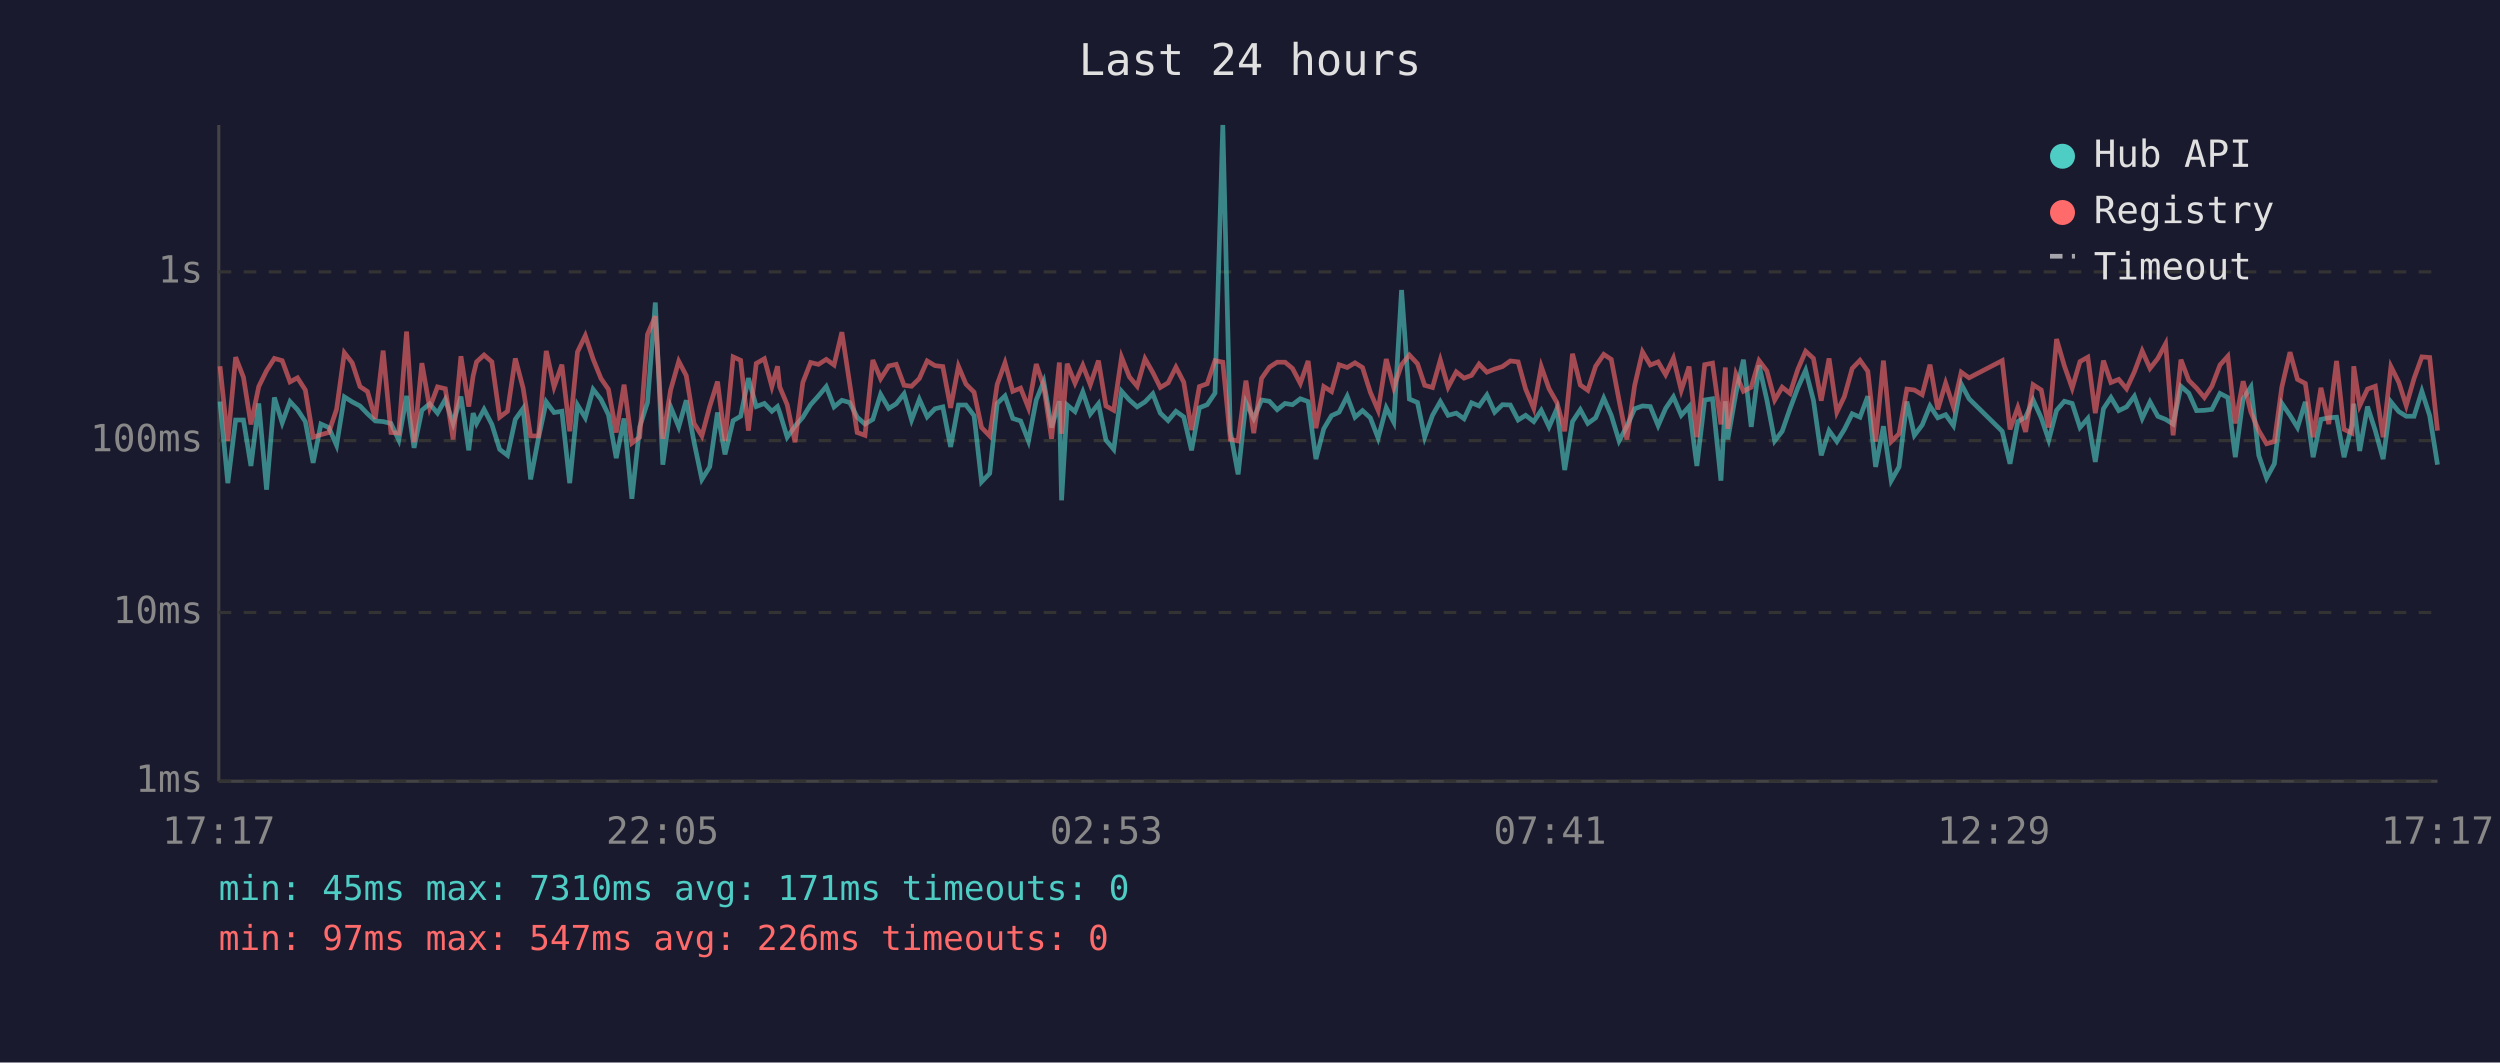
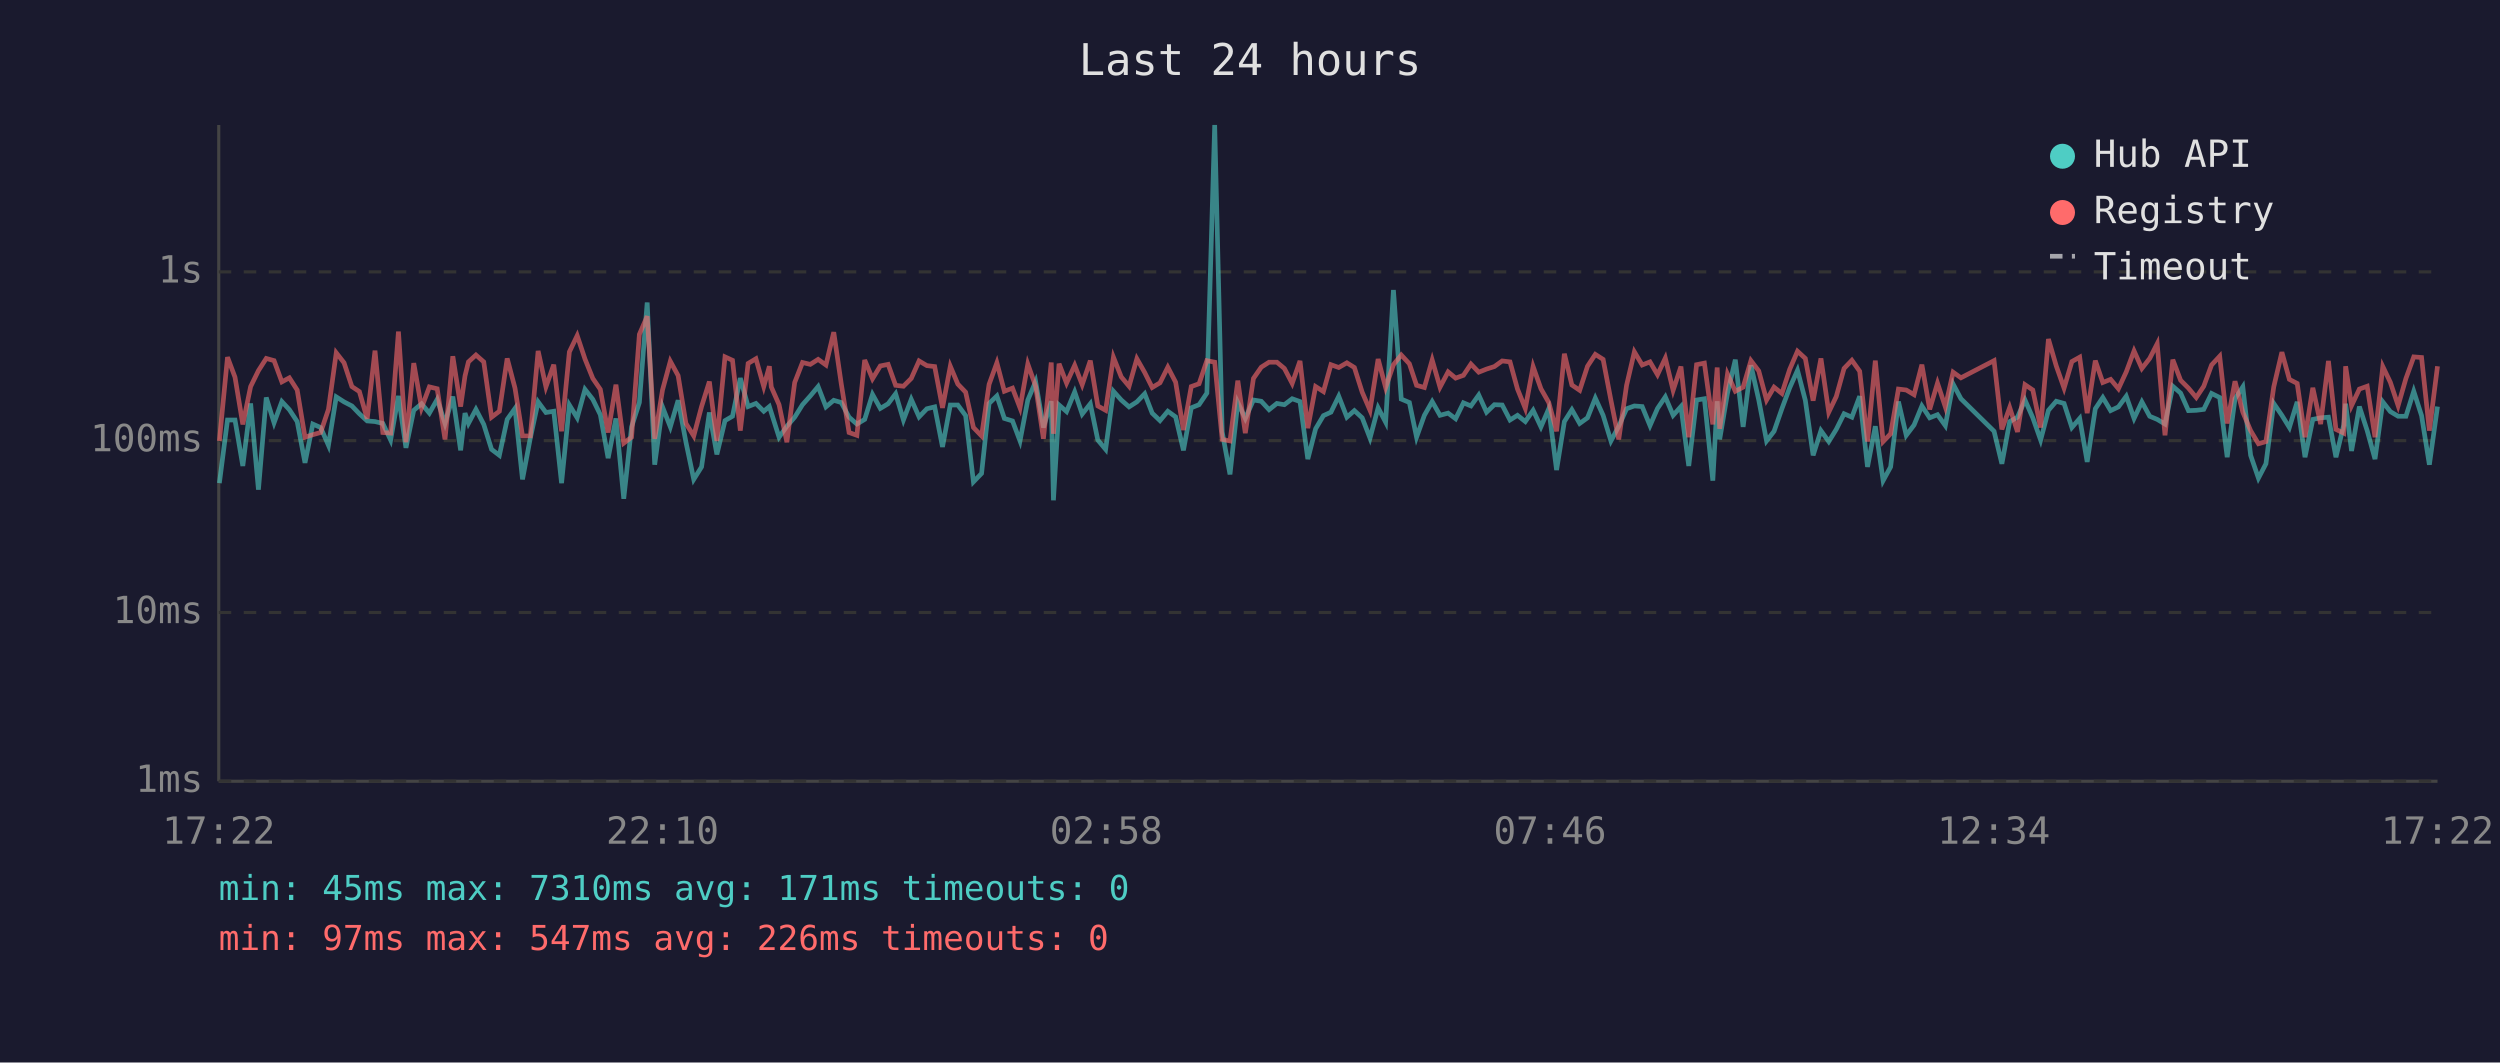
<svg xmlns="http://www.w3.org/2000/svg" viewBox="0 0 800 340" font-family="monospace" font-size="12">
  <rect width="800" height="340" fill="#1a1a2e" />
  <text x="400" y="24" fill="#e0e0e0" font-size="14" text-anchor="middle">Last 24 hours</text>
  <line x1="70" y1="40" x2="70" y2="250" stroke="#444" stroke-width="1" />
  <line x1="70" y1="250" x2="780" y2="250" stroke="#444" stroke-width="1" />
  <line x1="70" y1="250" x2="780" y2="250" stroke="#333" stroke-width="1" stroke-dasharray="4" />
  <text x="65" y="250" fill="#888" text-anchor="end" dominant-baseline="middle">1ms</text>
  <line x1="70" y1="196" x2="780" y2="196" stroke="#333" stroke-width="1" stroke-dasharray="4" />
  <text x="65" y="196" fill="#888" text-anchor="end" dominant-baseline="middle">10ms</text>
  <line x1="70" y1="141" x2="780" y2="141" stroke="#333" stroke-width="1" stroke-dasharray="4" />
  <text x="65" y="141" fill="#888" text-anchor="end" dominant-baseline="middle">100ms</text>
  <line x1="70" y1="87" x2="780" y2="87" stroke="#333" stroke-width="1" stroke-dasharray="4" />
  <text x="65" y="87" fill="#888" text-anchor="end" dominant-baseline="middle">1s</text>
-   <text x="70" y="270" fill="#888" text-anchor="middle">17:17</text>
-   <text x="212" y="270" fill="#888" text-anchor="middle">22:05</text>
-   <text x="354" y="270" fill="#888" text-anchor="middle">02:53</text>
-   <text x="496" y="270" fill="#888" text-anchor="middle">07:41</text>
-   <text x="638" y="270" fill="#888" text-anchor="middle">12:29</text>
-   <text x="780" y="270" fill="#888" text-anchor="middle">17:17</text>
-   <polyline points="70.4,128.5 72.9,154.6 75.4,134.4 77.9,134.4 80.3,149.1 82.8,129.1 85.3,156.7 87.8,127.2 90.3,135.3 92.8,128.5 95.2,131.1 97.7,134.9 100.2,148.1 102.7,135.7 105.2,136.8 107.7,142.5 110.2,127.0 112.7,128.6 115.2,129.9 117.6,132.4 120.1,134.7 122.6,134.9 125.1,135.5 127.6,140.8 130.1,126.7 132.5,143.3 135.0,131.3 137.5,129.2 140.0,132.2 142.5,127.8 145.0,135.5 147.5,126.9 150.0,144.1 151.4,132.2 152.5,135.5 154.9,131.0 157.4,135.8 159.9,143.8 162.4,145.7 164.9,134.2 167.4,130.7 169.8,153.4 172.3,140.2 174.8,128.6 177.3,132.0 179.8,131.6 182.3,154.6 184.8,129.6 187.3,133.7 189.8,124.6 192.3,127.8 194.7,132.7 197.2,146.6 199.7,133.9 202.2,159.6 204.7,136.6 207.2,128.8 209.7,96.8 212.1,148.7 214.6,130.2 217.2,136.6 219.6,128.1 222.1,141.5 224.6,153.4 227.1,149.4 229.6,132.0 232.0,145.4 234.6,134.6 237.0,133.2 239.5,121.0 242.0,130.1 244.6,129.1 247.0,131.6 248.8,130.1 249.5,132.0 251.9,139.9 254.4,136.4 256.9,133.5 259.4,129.5 261.9,126.7 264.4,123.7 266.9,130.2 269.4,128.1 271.9,128.8 274.3,133.5 276.8,135.7 279.3,134.2 281.8,126.2 284.4,130.7 286.8,129.2 289.3,126.0 291.7,134.4 294.2,127.8 296.7,133.4 299.2,130.8 301.7,130.2 304.2,143.0 306.7,129.6 309.1,129.6 311.7,133.0 314.1,154.2 316.7,151.5 319.1,129.1 321.6,126.7 324.1,133.9 326.6,134.7 329.1,141.1 331.6,128.0 334.0,122.1 336.5,136.8 339.0,128.4 339.7,160.1 341.5,129.6 344.0,131.7 346.5,125.4 348.9,132.5 351.5,129.2 353.9,140.8 356.4,143.8 358.9,125.2 361.4,128.0 363.9,130.2 366.4,128.6 368.9,126.0 371.3,132.2 373.8,134.6 376.3,131.6 378.8,133.4 381.3,144.1 383.8,130.5 386.3,129.5 388.8,125.8 391.3,40.0 393.7,138.2 396.2,151.8 398.7,128.8 401.2,133.9 403.7,128.0 406.2,128.4 408.7,131.1 411.2,129.1 413.6,129.5 416.1,127.6 418.6,128.5 421.1,146.9 423.6,137.2 426.1,133.0 428.5,131.9 431.1,126.8 433.6,133.5 436.0,131.4 438.5,133.7 441.0,140.2 443.6,130.5 446.0,135.1 448.5,92.8 451.0,127.7 453.6,128.8 455.9,139.9 458.4,132.9 460.9,128.5 463.4,132.9 466.0,132.2 468.5,134.0 470.9,128.9 473.3,129.9 475.8,126.4 478.3,131.9 480.8,129.5 483.3,129.6 485.8,134.4 488.2,132.9 490.8,134.9 493.2,131.3 495.7,136.6 498.2,130.8 500.7,150.4 503.2,134.9 505.7,131.1 508.1,135.5 510.6,133.7 513.2,127.4 515.6,132.9 518.1,141.1 520.6,136.4 523.1,130.8 525.6,129.9 528.1,130.1 530.6,136.2 533.0,130.7 535.5,127.0 538.0,132.9 540.5,130.1 543.0,149.1 545.5,128.0 548.0,127.6 550.7,153.8 552.1,128.4 552.9,140.6 555.5,125.8 557.9,115.1 560.4,136.6 562.9,116.9 565.4,128.0 567.9,141.1 570.3,138.0 572.8,130.8 575.3,124.1 577.8,118.5 580.3,128.1 582.8,145.7 585.3,137.8 587.8,141.3 590.2,137.4 592.7,132.4 595.2,133.5 597.7,126.8 600.2,149.4 602.7,136.4 605.2,153.8 607.7,149.4 610.2,128.5 612.6,139.3 615.1,136.0 617.6,129.9 620.1,133.7 622.6,132.7 625.1,136.2 627.6,122.9 630.1,127.6 640.7,138.0 643.2,148.4 645.7,134.9 648.2,133.5 650.6,128.0 653.2,133.7 655.6,140.8 658.1,131.3 660.6,128.4 663.1,129.1 665.6,136.8 668.1,133.9 670.5,147.8 673.1,130.8 675.5,127.2 678.0,131.4 680.5,130.2 683.0,126.8 685.5,133.9 688.0,128.6 690.5,133.2 693.0,134.2 695.4,135.7 697.9,123.6 700.4,125.8 702.9,131.4 705.4,131.3 707.8,131.0 710.4,125.9 712.9,127.2 715.3,146.3 717.8,127.6 720.3,123.8 722.8,145.7 725.3,153.0 727.8,148.4 730.2,129.1 732.8,132.9 735.2,136.8 737.7,128.6 740.2,146.3 742.7,134.2 745.2,133.7 747.7,133.5 750.1,146.3 752.6,136.0 753.2,129.2 755.1,144.3 757.6,130.1 760.1,137.8 762.6,146.9 765.1,128.6 767.6,131.7 770.0,133.2 772.5,133.2 775.0,125.2 777.5,133.0 780.0,148.7" fill="none" stroke="#4ecdc4" stroke-width="1.5" opacity="0.6" />
-   <polyline points="70.4,117.2 72.9,141.1 75.4,114.3 77.9,120.7 80.3,135.8 82.8,123.7 85.3,118.6 87.8,114.7 90.3,115.4 92.8,122.2 95.2,120.9 97.7,124.8 100.2,139.9 102.7,139.1 105.2,138.4 107.7,131.0 110.2,112.9 112.7,116.1 115.2,123.7 117.6,125.3 120.1,134.0 122.6,112.2 125.1,138.4 127.6,138.6 130.1,106.1 132.5,141.5 135.0,116.2 137.5,130.5 140.0,123.8 142.5,124.4 145.0,140.6 147.5,114.0 150.0,130.1 151.4,120.3 152.5,115.8 154.9,113.6 157.4,115.8 159.9,133.5 162.4,131.6 164.9,114.7 167.4,124.2 169.8,139.5 172.3,139.5 174.8,112.3 177.3,123.8 179.8,116.7 182.3,138.0 184.8,112.6 187.3,107.4 189.8,114.9 192.3,121.1 194.7,124.6 197.2,138.4 199.7,123.1 202.2,141.8 204.7,139.9 207.2,107.0 209.7,101.2 212.1,140.4 214.6,124.8 217.2,115.6 219.6,120.2 222.1,135.5 224.6,139.5 227.1,130.1 229.6,122.1 232.0,141.1 234.6,114.2 237.0,115.3 239.5,137.8 242.0,116.3 244.6,114.8 247.0,123.7 248.8,117.2 249.5,123.8 251.9,129.5 254.4,141.5 256.9,122.4 259.4,116.0 261.9,116.6 264.4,115.0 266.9,116.8 269.4,106.3 271.9,122.8 274.3,138.4 276.8,139.3 279.3,115.2 281.8,121.2 284.4,117.1 286.8,116.6 289.3,123.3 291.7,123.6 294.2,121.1 296.7,115.5 299.2,117.0 301.7,117.3 304.2,130.5 306.7,117.2 309.1,122.9 311.7,125.5 314.1,136.8 316.7,139.5 319.1,123.0 321.6,116.1 324.1,125.2 326.6,124.2 329.1,130.5 331.6,116.5 334.0,123.6 336.5,140.4 339.0,116.0 339.7,138.8 341.5,116.4 344.0,122.6 346.5,116.9 348.9,123.1 351.5,115.4 353.9,129.9 356.4,131.3 358.9,114.3 361.4,120.6 363.9,123.6 366.4,114.8 368.9,119.2 371.3,124.0 373.8,122.5 376.3,117.5 378.8,122.3 381.3,137.6 383.8,123.7 386.3,122.8 388.8,115.4 391.3,115.9 393.7,140.6 396.2,141.1 398.7,121.8 401.2,138.6 403.7,121.1 406.2,117.5 408.7,115.9 411.2,115.9 413.6,117.9 416.1,122.7 418.6,115.5 421.1,137.0 423.6,123.7 426.1,125.3 428.5,116.7 431.1,117.6 433.6,116.1 436.0,117.6 438.5,125.5 441.0,131.3 443.6,114.9 446.0,124.0 448.5,116.7 451.0,113.6 453.6,116.4 455.9,123.3 458.4,124.0 460.9,115.2 463.4,123.9 466.0,119.0 468.5,121.0 470.9,120.1 473.3,116.5 475.8,119.1 478.3,118.1 480.8,117.3 483.3,115.5 485.8,115.8 488.2,124.5 490.8,130.7 493.2,117.3 495.7,124.4 498.2,128.8 500.7,138.0 503.2,113.2 505.7,123.2 508.1,124.9 510.6,117.2 513.2,113.4 515.6,115.0 518.1,128.1 520.6,140.6 523.1,123.3 525.6,112.6 528.1,116.8 530.6,115.8 533.0,119.9 535.5,114.6 538.0,124.9 540.5,117.3 543.0,139.9 545.5,116.7 548.0,116.2 550.7,135.8 552.1,117.6 552.9,137.2 555.5,119.7 557.9,125.2 560.4,123.9 562.9,115.4 565.4,118.7 567.9,128.0 570.3,123.9 572.8,125.9 575.3,118.2 577.8,112.4 580.3,114.7 582.8,128.2 585.3,114.7 587.8,131.9 590.2,126.9 592.7,117.9 595.2,115.3 597.7,118.8 600.2,141.3 602.7,115.4 605.2,141.3 607.7,138.8 610.2,124.5 612.6,124.8 615.1,126.3 617.6,116.7 620.1,131.0 622.6,122.6 625.1,130.2 627.6,119.1 630.1,120.9 640.7,115.4 643.2,137.4 645.7,130.4 648.2,138.2 650.6,123.1 653.2,124.8 655.6,136.8 658.1,108.5 660.6,117.1 663.1,124.2 665.6,115.7 668.1,114.3 670.5,132.2 673.1,115.4 675.5,122.4 678.0,121.4 680.5,124.4 683.0,119.0 685.5,112.3 688.0,117.9 690.5,114.7 693.0,110.0 695.4,139.3 697.9,115.1 700.4,121.7 702.9,124.2 705.4,127.2 707.8,123.6 710.4,116.8 712.9,114.0 715.3,135.5 717.8,122.0 720.3,131.9 722.8,137.8 725.3,142.0 727.8,141.3 730.2,123.8 732.8,112.7 735.2,121.4 737.7,122.7 740.2,139.9 742.7,124.1 745.2,135.7 747.7,115.5 750.1,137.4 752.6,138.6 753.2,117.2 755.1,129.8 757.6,124.5 760.1,123.6 762.6,139.9 765.1,117.3 767.6,122.3 770.0,129.8 772.5,121.1 775.0,114.2 777.5,114.4 780.0,137.8" fill="none" stroke="#ff6b6b" stroke-width="1.5" opacity="0.6" />
+   <text x="70" y="270" fill="#888" text-anchor="middle">17:22</text>
+   <text x="212" y="270" fill="#888" text-anchor="middle">22:10</text>
+   <text x="354" y="270" fill="#888" text-anchor="middle">02:58</text>
+   <text x="496" y="270" fill="#888" text-anchor="middle">07:46</text>
+   <text x="638" y="270" fill="#888" text-anchor="middle">12:34</text>
+   <text x="780" y="270" fill="#888" text-anchor="middle">17:22</text>
+   <polyline points="70.2,154.6 72.8,134.4 75.2,134.4 77.7,149.1 80.2,129.1 82.7,156.7 85.2,127.2 87.7,135.3 90.2,128.5 92.6,131.1 95.1,134.9 97.6,148.1 100.1,135.7 102.6,136.8 105.1,142.5 107.6,127.0 110.1,128.6 112.6,129.9 115.0,132.4 117.5,134.7 120.0,134.9 122.5,135.5 125.0,140.8 127.5,126.7 129.9,143.3 132.4,131.3 134.9,129.2 137.4,132.2 139.9,127.8 142.4,135.5 144.9,126.9 147.4,144.1 148.8,132.2 149.9,135.5 152.3,131.0 154.8,135.8 157.3,143.8 159.8,145.7 162.3,134.2 164.8,130.7 167.2,153.4 169.7,140.2 172.2,128.6 174.7,132.0 177.2,131.6 179.7,154.6 182.2,129.6 184.7,133.7 187.2,124.6 189.7,127.8 192.1,132.7 194.6,146.6 197.1,133.9 199.6,159.6 202.1,136.6 204.6,128.8 207.1,96.8 209.5,148.7 212.0,130.2 214.5,136.6 217.0,128.1 219.5,141.5 222.0,153.4 224.5,149.4 227.0,132.0 229.4,145.4 232.0,134.6 234.4,133.2 236.9,121.0 239.4,130.1 241.9,129.1 244.4,131.6 246.2,130.1 246.8,132.0 249.3,139.9 251.8,136.4 254.3,133.5 256.8,129.5 259.3,126.7 261.8,123.7 264.3,130.2 266.8,128.1 269.2,128.8 271.7,133.5 274.2,135.7 276.7,134.2 279.2,126.2 281.7,130.7 284.2,129.2 286.6,126.0 289.1,134.4 291.6,127.8 294.1,133.4 296.6,130.8 299.1,130.2 301.6,143.0 304.1,129.6 306.5,129.6 309.0,133.0 311.5,154.2 314.1,151.5 316.5,129.1 319.0,126.7 321.4,133.9 324.0,134.7 326.4,141.1 328.9,128.0 331.4,122.1 333.9,136.8 336.4,128.4 337.1,160.1 338.9,129.6 341.3,131.7 343.9,125.4 346.3,132.5 348.9,129.2 351.3,140.8 353.8,143.8 356.3,125.2 358.8,128.0 361.3,130.2 363.8,128.6 366.3,126.0 368.7,132.2 371.2,134.6 373.7,131.6 376.2,133.4 378.7,144.1 381.2,130.5 383.7,129.5 386.2,125.8 388.7,40.0 391.1,138.2 393.6,151.8 396.1,128.8 398.5,133.9 401.1,128.0 403.6,128.4 406.1,131.1 408.6,129.1 411.0,129.5 413.5,127.6 416.0,128.5 418.5,146.9 421.0,137.2 423.5,133.0 425.9,131.9 428.4,126.8 431.0,133.5 433.4,131.4 435.9,133.7 438.4,140.2 441.0,130.5 443.4,135.1 445.9,92.8 448.4,127.7 451.0,128.8 453.3,139.9 455.8,132.9 458.3,128.5 460.8,132.9 463.4,132.2 465.8,134.0 468.3,128.9 470.7,129.9 473.2,126.4 475.7,131.9 478.2,129.5 480.7,129.6 483.2,134.4 485.6,132.9 488.1,134.9 490.6,131.3 493.1,136.6 495.6,130.8 498.1,150.4 500.6,134.9 503.0,131.1 505.5,135.5 508.0,133.7 510.5,127.4 513.0,132.9 515.5,141.1 518.0,136.4 520.5,130.8 523.0,129.9 525.5,130.1 528.0,136.2 530.4,130.7 532.9,127.0 535.4,132.9 537.9,130.1 540.4,149.1 542.9,128.0 545.4,127.6 548.1,153.8 549.5,128.4 550.3,140.6 552.8,125.8 555.3,115.1 557.8,136.6 560.3,116.9 562.8,128.0 565.3,141.1 567.7,138.0 570.2,130.8 572.7,124.1 575.2,118.5 577.7,128.1 580.2,145.7 582.7,137.8 585.2,141.3 587.6,137.4 590.1,132.4 592.6,133.5 595.1,126.8 597.6,149.4 600.1,136.4 602.6,153.8 605.0,149.4 607.5,128.5 610.0,139.3 612.5,136.0 615.0,129.9 617.5,133.7 620.0,132.7 622.5,136.2 625.0,122.9 627.5,127.6 638.1,138.0 640.6,148.4 643.1,134.9 645.6,133.5 648.0,128.0 650.5,133.7 653.0,140.8 655.5,131.3 658.0,128.4 660.5,129.1 663.0,136.8 665.5,133.9 667.9,147.8 670.5,130.8 672.9,127.2 675.4,131.4 677.9,130.2 680.4,126.8 682.9,133.9 685.4,128.6 687.9,133.2 690.3,134.2 692.8,135.7 695.3,123.6 697.8,125.8 700.3,131.4 702.8,131.3 705.2,131.0 707.7,125.9 710.3,127.2 712.7,146.3 715.2,127.6 717.7,123.8 720.2,145.7 722.7,153.0 725.1,148.4 727.6,129.1 730.2,132.9 732.6,136.8 735.1,128.6 737.6,146.3 740.1,134.2 742.6,133.7 745.1,133.5 747.5,146.3 750.0,136.0 750.6,129.2 752.5,144.3 755.0,130.1 757.5,137.8 760.0,146.9 762.5,128.6 764.9,131.7 767.4,133.2 769.9,133.2 772.4,125.2 774.9,133.0 777.4,148.7 780.0,130.1" fill="none" stroke="#4ecdc4" stroke-width="1.5" opacity="0.6" />
+   <polyline points="70.2,141.1 72.8,114.3 75.2,120.7 77.7,135.8 80.2,123.7 82.7,118.6 85.2,114.7 87.7,115.4 90.2,122.2 92.6,120.9 95.1,124.8 97.6,139.9 100.1,139.1 102.6,138.4 105.1,131.0 107.6,112.9 110.1,116.1 112.6,123.7 115.0,125.3 117.5,134.0 120.0,112.2 122.5,138.4 125.0,138.6 127.5,106.1 129.9,141.5 132.4,116.2 134.9,130.5 137.4,123.8 139.9,124.4 142.4,140.6 144.9,114.0 147.4,130.1 148.8,120.3 149.9,115.8 152.3,113.6 154.8,115.8 157.3,133.5 159.8,131.6 162.3,114.7 164.8,124.2 167.2,139.5 169.7,139.5 172.2,112.3 174.7,123.8 177.2,116.7 179.7,138.0 182.2,112.6 184.7,107.4 187.2,114.9 189.7,121.1 192.1,124.6 194.6,138.4 197.1,123.1 199.6,141.8 202.1,139.9 204.6,107.0 207.1,101.2 209.5,140.4 212.0,124.8 214.5,115.6 217.0,120.2 219.5,135.5 222.0,139.5 224.5,130.1 227.0,122.1 229.4,141.1 232.0,114.2 234.4,115.3 236.9,137.8 239.4,116.3 241.9,114.8 244.4,123.7 246.2,117.2 246.8,123.8 249.3,129.5 251.8,141.5 254.3,122.4 256.8,116.0 259.3,116.6 261.8,115.0 264.3,116.8 266.8,106.3 269.2,122.8 271.7,138.4 274.2,139.3 276.7,115.2 279.2,121.2 281.7,117.1 284.2,116.6 286.6,123.3 289.1,123.6 291.6,121.1 294.1,115.5 296.6,117.0 299.1,117.3 301.6,130.5 304.1,117.2 306.5,122.9 309.0,125.5 311.5,136.8 314.1,139.5 316.5,123.0 319.0,116.1 321.4,125.2 324.0,124.2 326.4,130.5 328.9,116.5 331.4,123.6 333.9,140.4 336.4,116.0 337.1,138.8 338.9,116.4 341.3,122.6 343.9,116.9 346.3,123.1 348.9,115.4 351.3,129.9 353.8,131.3 356.3,114.3 358.8,120.6 361.3,123.6 363.8,114.8 366.3,119.2 368.7,124.0 371.2,122.5 373.7,117.5 376.2,122.3 378.7,137.6 381.2,123.7 383.7,122.8 386.2,115.4 388.7,115.9 391.1,140.6 393.6,141.1 396.1,121.8 398.5,138.6 401.1,121.1 403.6,117.5 406.1,115.9 408.6,115.9 411.0,117.9 413.5,122.7 416.0,115.5 418.5,137.0 421.0,123.7 423.5,125.3 425.9,116.7 428.4,117.6 431.0,116.1 433.4,117.6 435.9,125.5 438.4,131.3 441.0,114.9 443.4,124.0 445.9,116.7 448.4,113.6 451.0,116.4 453.3,123.3 455.8,124.0 458.3,115.2 460.8,123.9 463.4,119.0 465.8,121.0 468.3,120.1 470.7,116.5 473.2,119.1 475.7,118.1 478.2,117.3 480.7,115.5 483.2,115.8 485.6,124.5 488.1,130.7 490.6,117.3 493.1,124.4 495.6,128.8 498.1,138.0 500.6,113.2 503.0,123.2 505.5,124.9 508.0,117.2 510.5,113.4 513.0,115.0 515.5,128.1 518.0,140.6 520.5,123.3 523.0,112.6 525.5,116.8 528.0,115.8 530.4,119.9 532.9,114.6 535.4,124.9 537.9,117.3 540.4,139.9 542.9,116.7 545.4,116.2 548.1,135.8 549.5,117.6 550.3,137.2 552.8,119.7 555.3,125.2 557.8,123.9 560.3,115.4 562.8,118.7 565.3,128.0 567.7,123.9 570.2,125.9 572.7,118.2 575.2,112.4 577.7,114.7 580.2,128.2 582.7,114.7 585.2,131.9 587.6,126.9 590.1,117.9 592.6,115.3 595.1,118.8 597.6,141.3 600.1,115.4 602.6,141.3 605.0,138.8 607.5,124.5 610.0,124.8 612.5,126.3 615.0,116.7 617.5,131.0 620.0,122.6 622.5,130.2 625.0,119.1 627.5,120.9 638.1,115.4 640.6,137.4 643.1,130.4 645.6,138.2 648.0,123.1 650.5,124.8 653.0,136.8 655.5,108.5 658.0,117.1 660.5,124.2 663.0,115.7 665.5,114.3 667.9,132.2 670.5,115.4 672.9,122.4 675.4,121.4 677.9,124.4 680.4,119.0 682.9,112.3 685.4,117.9 687.9,114.7 690.3,110.0 692.8,139.3 695.3,115.1 697.8,121.7 700.3,124.2 702.8,127.2 705.2,123.6 707.7,116.8 710.3,114.0 712.7,135.5 715.2,122.0 717.7,131.9 720.2,137.8 722.7,142.0 725.1,141.3 727.6,123.8 730.2,112.7 732.6,121.4 735.1,122.7 737.6,139.9 740.1,124.1 742.6,135.7 745.1,115.5 747.5,137.4 750.0,138.6 750.6,117.2 752.5,129.8 755.0,124.5 757.5,123.6 760.0,139.9 762.5,117.3 764.9,122.3 767.4,129.8 769.9,121.1 772.4,114.2 774.9,114.4 777.4,137.8 780.0,117.2" fill="none" stroke="#ff6b6b" stroke-width="1.5" opacity="0.6" />
  <circle cx="660" cy="50" r="4" fill="#4ecdc4" />
  <text x="670" y="50" fill="#e0e0e0" dominant-baseline="middle">Hub API</text>
  <circle cx="660" cy="68" r="4" fill="#ff6b6b" />
  <text x="670" y="68" fill="#e0e0e0" dominant-baseline="middle">Registry</text>
  <line x1="656" y1="82" x2="664" y2="82" stroke="#e0e0e0" stroke-width="1.5" stroke-dasharray="4,3" opacity="0.7" />
  <text x="670" y="86" fill="#e0e0e0" dominant-baseline="middle">Timeout</text>
  <text x="70" y="288" fill="#4ecdc4" font-size="11">min: 45ms  max: 7310ms  avg: 171ms  timeouts: 0</text>
  <text x="70" y="304" fill="#ff6b6b" font-size="11">min: 97ms  max: 547ms  avg: 226ms  timeouts: 0</text>
</svg>
